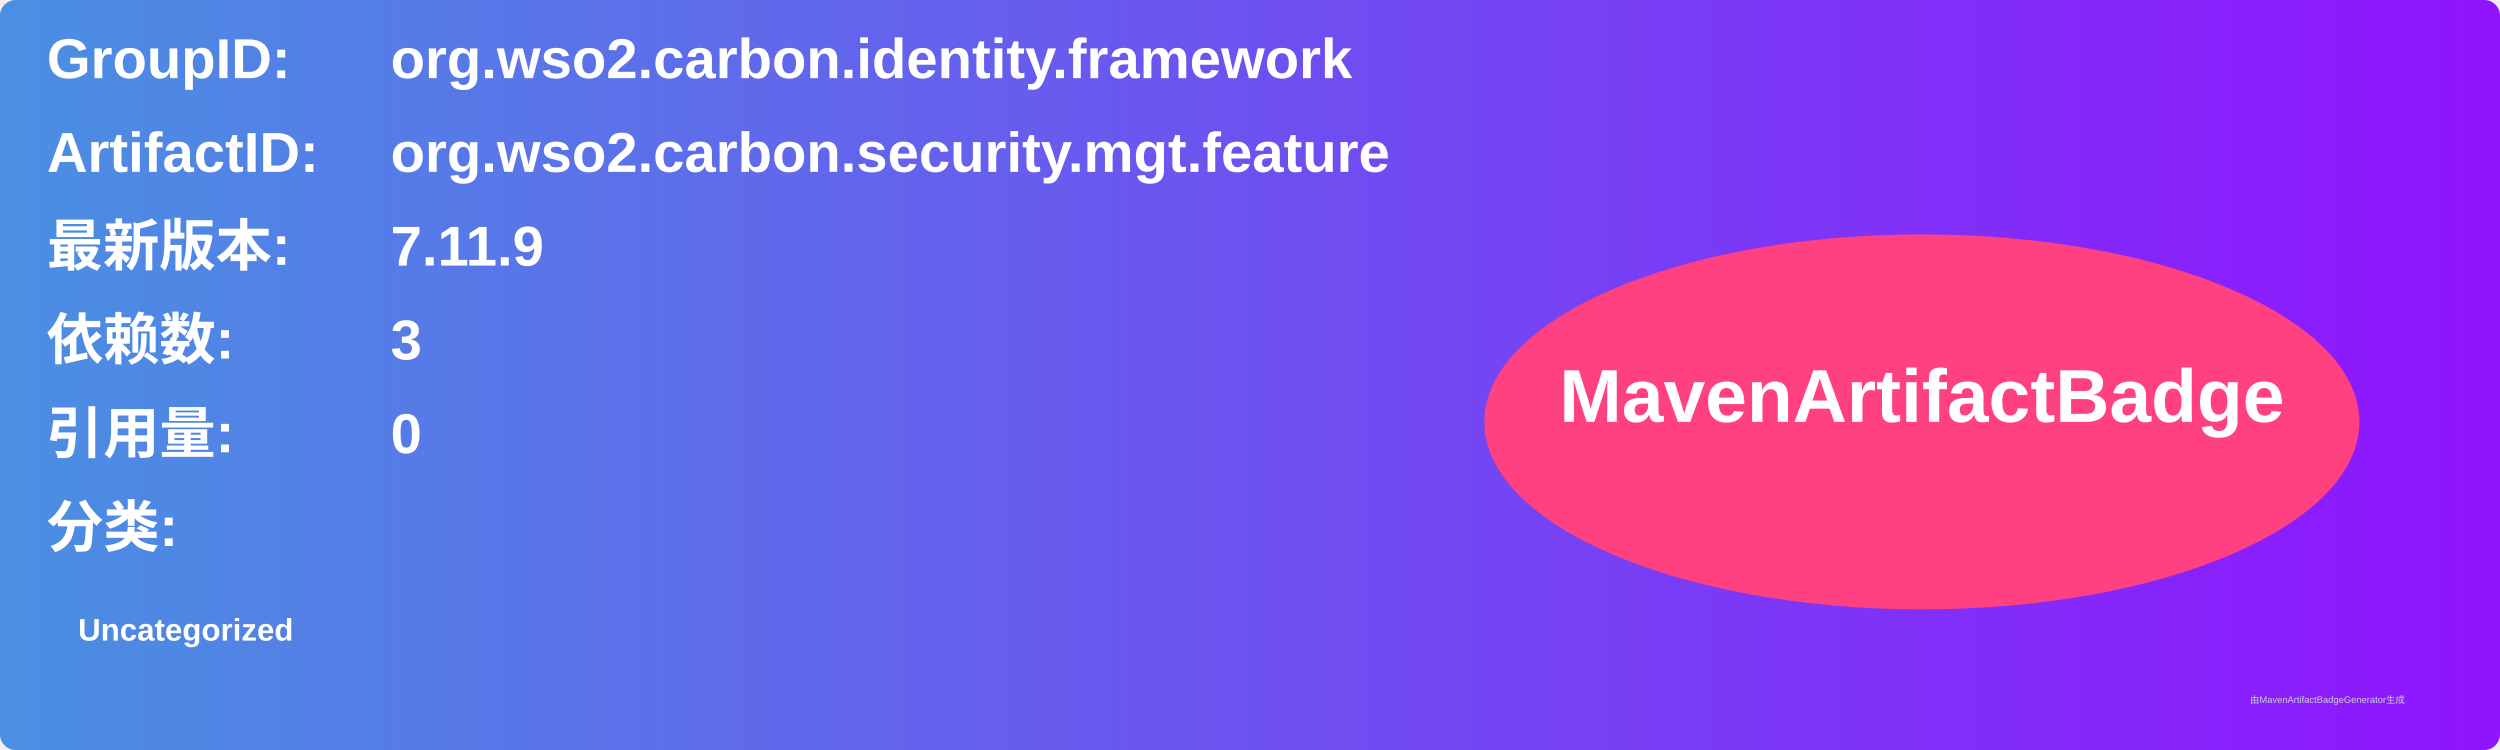
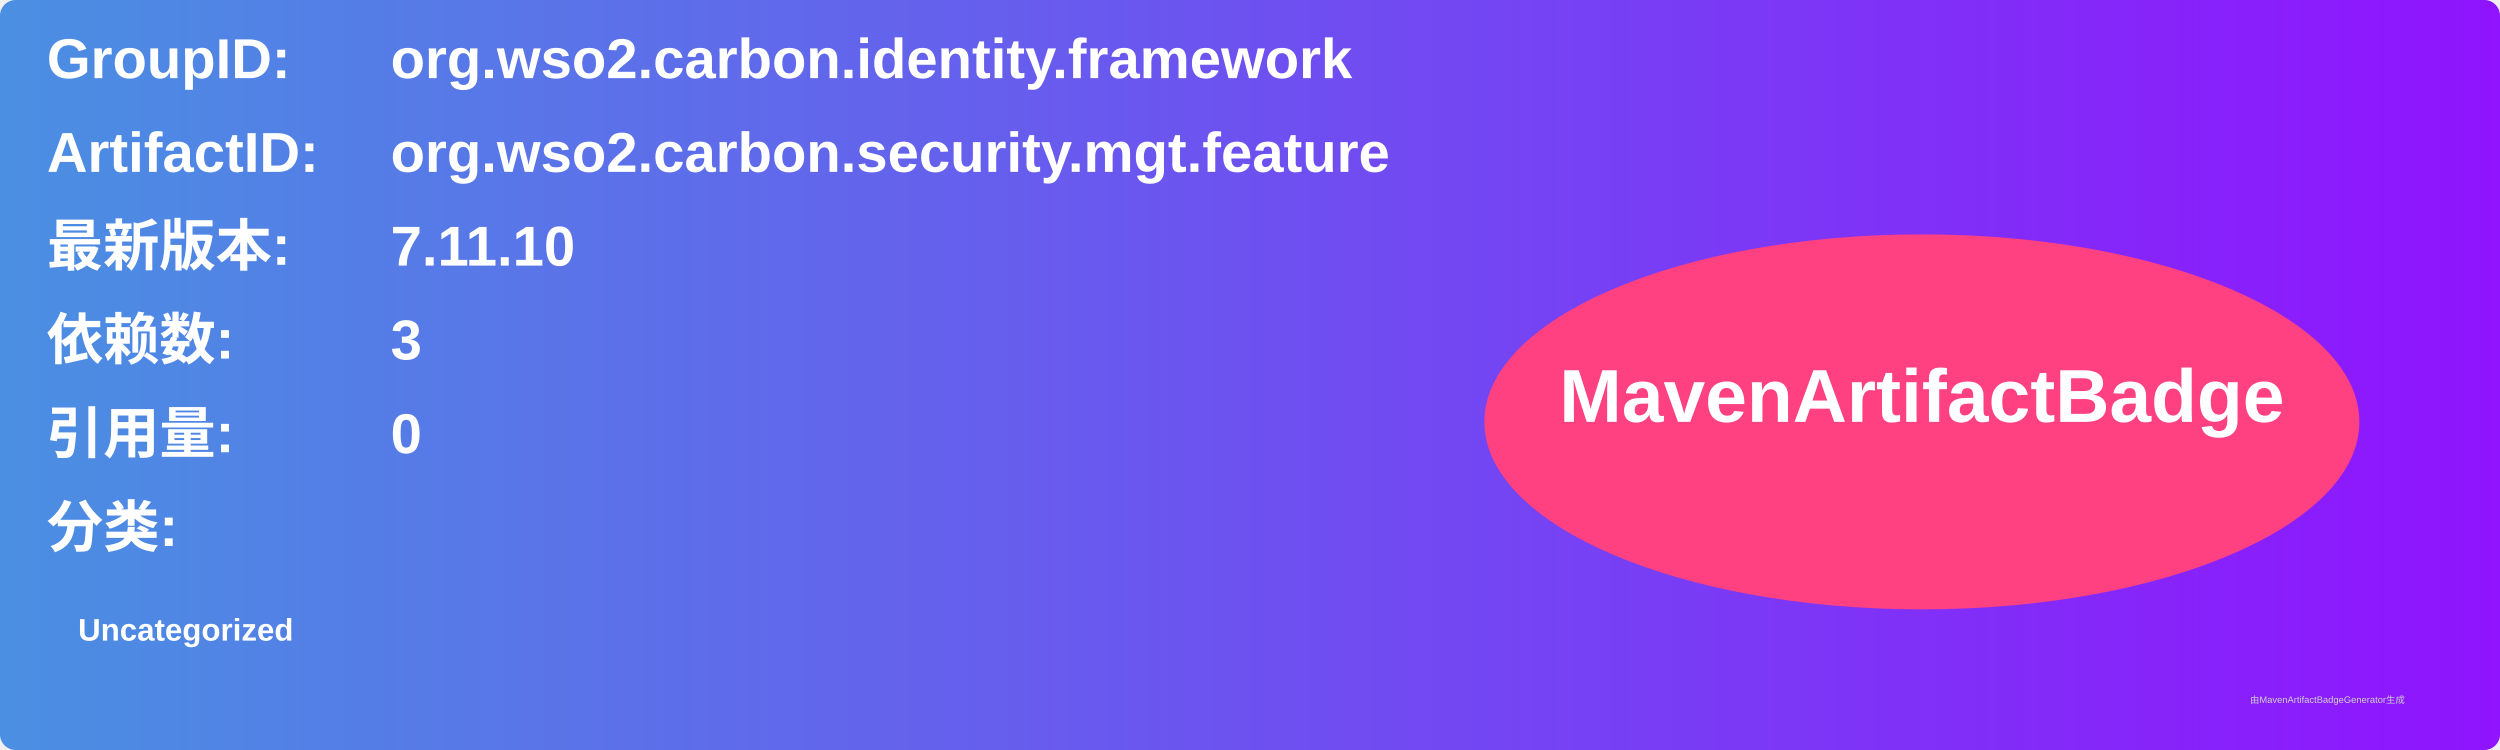
<svg xmlns="http://www.w3.org/2000/svg" width="800" height="240" viewBox="0 0 800 240">
  <linearGradient id="grad" x1="0%" y1="0%" x2="100%" y2="0%">
    <stop offset="0%" stop-color="#4a90e2" />
    <stop offset="100%" stop-color="#9013fe" />
  </linearGradient>
  <rect width="100%" height="100%" rx="5" ry="5" fill="url(#grad)" />
  <g transform="translate(15, 15)">
    <text x="0" y="10" font-family="Arial" font-size="18" fill="white" font-weight="bold" width="260">GroupID:</text>
    <text x="110" y="10" font-family="Arial" font-size="18" fill="white" font-weight="bold" width="460">org.wso2.carbon.identity.framework</text>
    <text x="0" y="40" font-family="Arial" font-size="18" fill="white" font-weight="bold" width="260">ArtifactID:</text>
    <text x="110" y="40" font-family="Arial" font-size="18" fill="white" font-weight="bold" width="460">org.wso2.carbon.security.mgt.feature</text>
    <text x="0" y="70" font-family="Arial" font-size="18" fill="white" font-weight="bold">最新版本:</text>
    <text x="110" y="70" font-family="Arial" font-size="18" fill="white" font-weight="bold">
-       <tspan font-weight="bold">7.11.9</tspan>
+       <tspan font-weight="bold">7.11.10</tspan>
    </text>
    <text x="0" y="100" font-family="Arial" font-size="18" fill="white" font-weight="bold">依赖数: </text>
    <text x="110" y="100" font-family="Arial" font-size="18" fill="white">
      <tspan font-weight="bold">3</tspan>
    </text>
    <text x="0" y="130" font-family="Arial" font-size="18" fill="white" font-weight="bold">引用量: </text>
    <text x="110" y="130" font-family="Arial" font-size="18" fill="white">
      <tspan font-weight="bold">0</tspan>
    </text>
    <text x="0" y="160" font-family="Arial" font-size="18" fill="white" font-weight="bold">分类:</text>
    <text x="10" y="190" font-family="Arial" font-size="10" fill="white">
      <tspan font-weight="bold">Uncategorized</tspan>
    </text>
    <ellipse cx="600" cy="120" rx="140" ry="60" fill="#ff4081" />
    <text x="600" y="120" text-anchor="middle" font-family="Arial" font-size="24" fill="white" font-weight="bold">MavenArtifactBadge</text>
  </g>
  <text x="720" y="225" font-family="Arial" font-size="3" fill="#d0d0d0">由MavenArtifactBadgeGenerator生成</text>
</svg>
